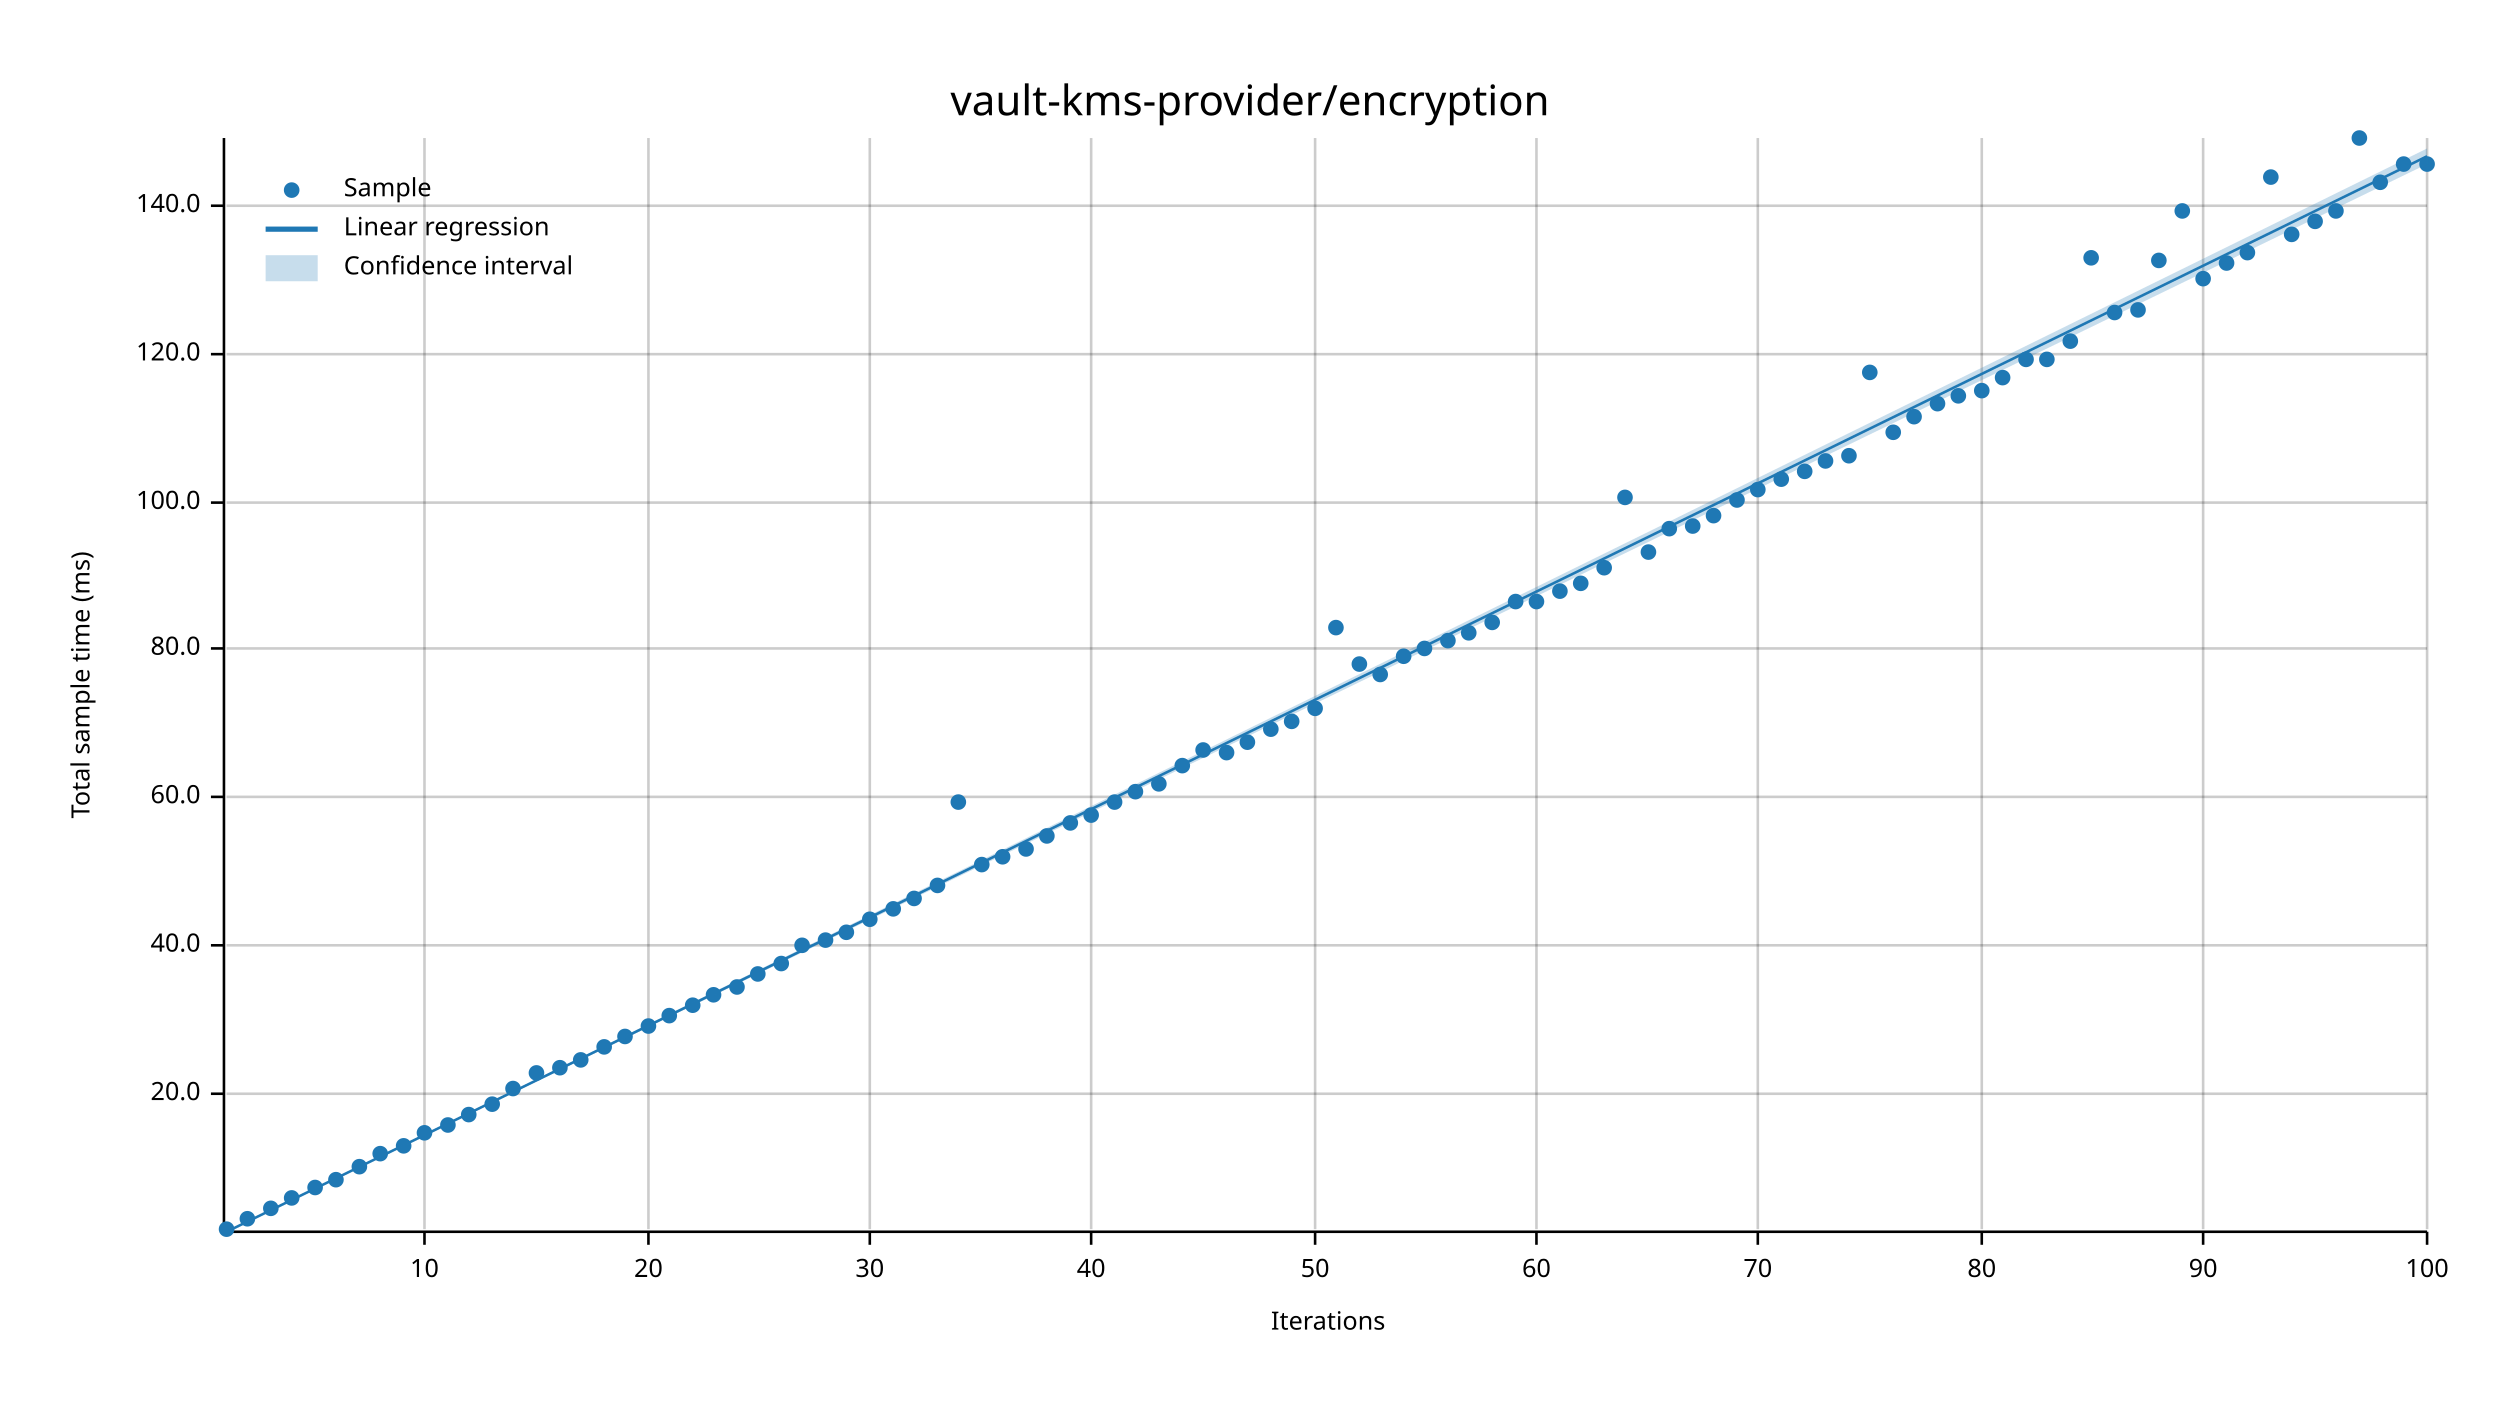
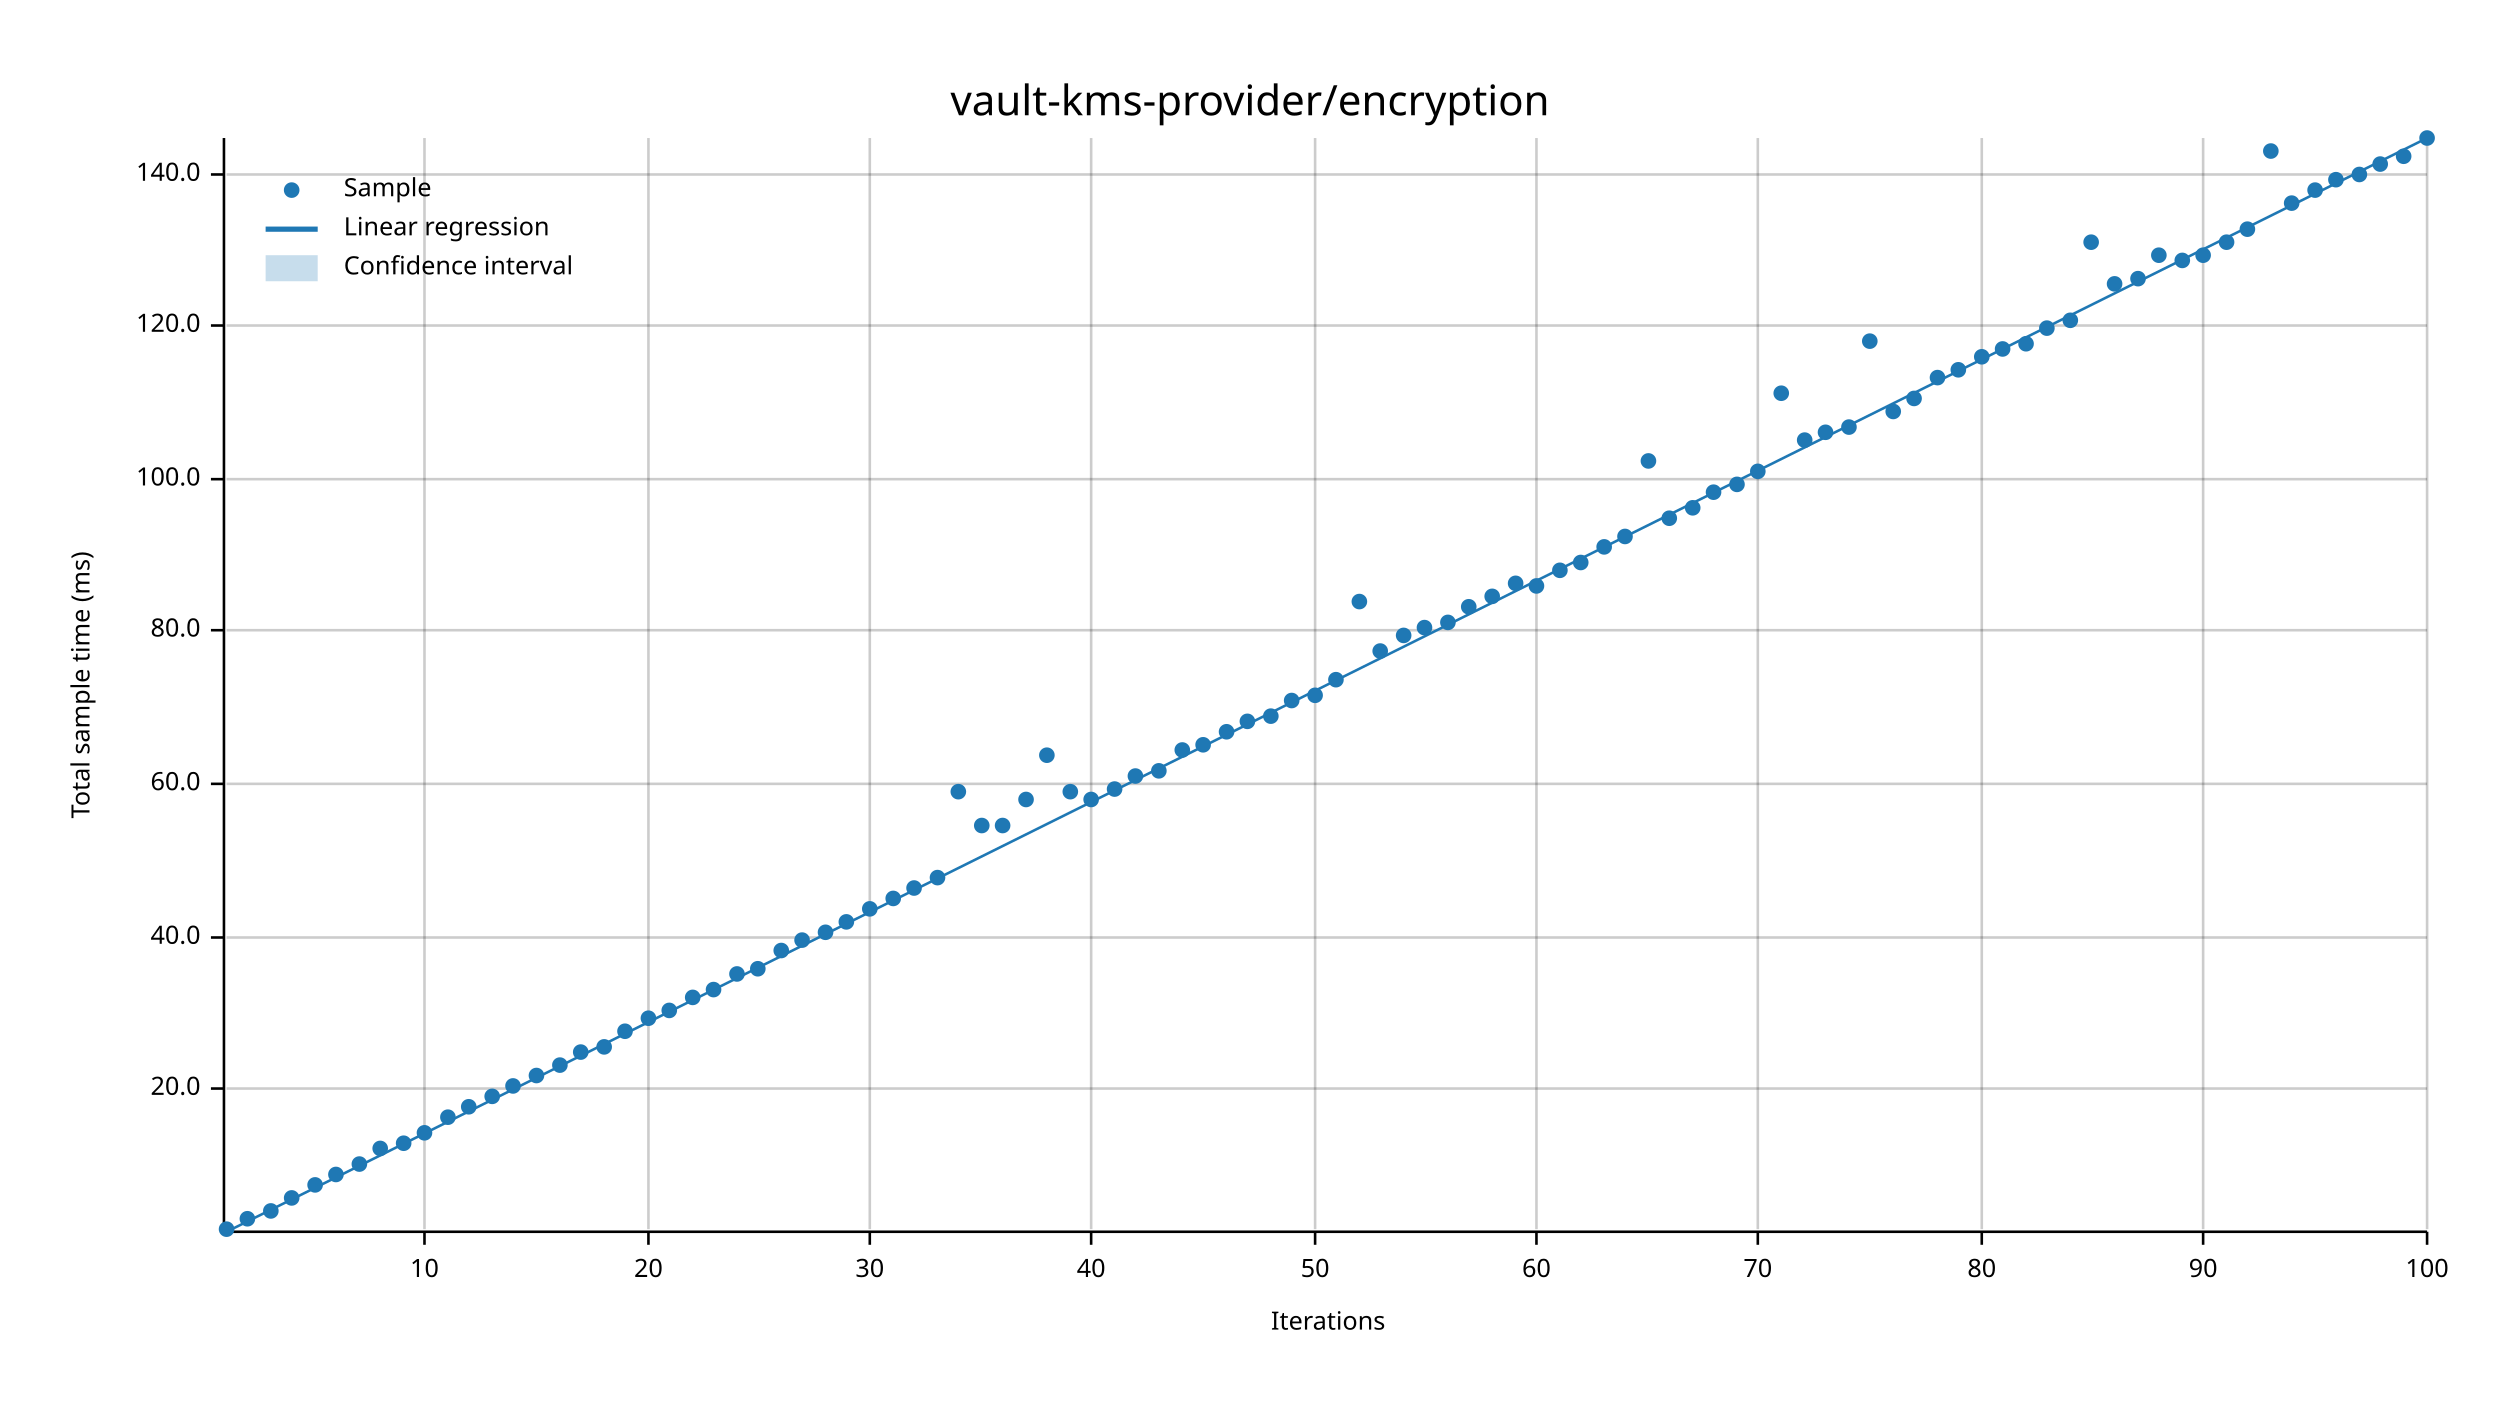
<svg xmlns="http://www.w3.org/2000/svg" width="960" height="540" viewBox="0 0 960 540">
  <text x="480" y="32" dy="0.76em" text-anchor="middle" font-family="sans-serif" font-size="16.129" opacity="1" fill="#000000">
vault-kms-provider/encryption
</text>
  <text x="27" y="263" dy="0.76em" text-anchor="middle" font-family="sans-serif" font-size="9.677" opacity="1" fill="#000000" transform="rotate(270, 27, 263)">
Total sample time (ms)
</text>
  <text x="510" y="513" dy="-0.5ex" text-anchor="middle" font-family="sans-serif" font-size="9.677" opacity="1" fill="#000000">
Iterations
</text>
  <line opacity="0.2" stroke="#000000" stroke-width="1" x1="163" y1="472" x2="163" y2="53" />
  <line opacity="0.2" stroke="#000000" stroke-width="1" x1="249" y1="472" x2="249" y2="53" />
  <line opacity="0.2" stroke="#000000" stroke-width="1" x1="334" y1="472" x2="334" y2="53" />
  <line opacity="0.2" stroke="#000000" stroke-width="1" x1="419" y1="472" x2="419" y2="53" />
  <line opacity="0.2" stroke="#000000" stroke-width="1" x1="505" y1="472" x2="505" y2="53" />
  <line opacity="0.2" stroke="#000000" stroke-width="1" x1="590" y1="472" x2="590" y2="53" />
  <line opacity="0.2" stroke="#000000" stroke-width="1" x1="675" y1="472" x2="675" y2="53" />
  <line opacity="0.2" stroke="#000000" stroke-width="1" x1="761" y1="472" x2="761" y2="53" />
  <line opacity="0.2" stroke="#000000" stroke-width="1" x1="846" y1="472" x2="846" y2="53" />
  <line opacity="0.2" stroke="#000000" stroke-width="1" x1="932" y1="472" x2="932" y2="53" />
-   <line opacity="0.2" stroke="#000000" stroke-width="1" x1="87" y1="420" x2="932" y2="420" />
-   <line opacity="0.2" stroke="#000000" stroke-width="1" x1="87" y1="363" x2="932" y2="363" />
-   <line opacity="0.2" stroke="#000000" stroke-width="1" x1="87" y1="306" x2="932" y2="306" />
-   <line opacity="0.2" stroke="#000000" stroke-width="1" x1="87" y1="249" x2="932" y2="249" />
-   <line opacity="0.2" stroke="#000000" stroke-width="1" x1="87" y1="193" x2="932" y2="193" />
-   <line opacity="0.2" stroke="#000000" stroke-width="1" x1="87" y1="136" x2="932" y2="136" />
-   <line opacity="0.2" stroke="#000000" stroke-width="1" x1="87" y1="79" x2="932" y2="79" />
+   <line opacity="0.2" stroke="#000000" stroke-width="1" x1="87" y1="418" x2="932" y2="418" />
+   <line opacity="0.2" stroke="#000000" stroke-width="1" x1="87" y1="360" x2="932" y2="360" />
+   <line opacity="0.2" stroke="#000000" stroke-width="1" x1="87" y1="301" x2="932" y2="301" />
+   <line opacity="0.2" stroke="#000000" stroke-width="1" x1="87" y1="242" x2="932" y2="242" />
+   <line opacity="0.2" stroke="#000000" stroke-width="1" x1="87" y1="184" x2="932" y2="184" />
+   <line opacity="0.2" stroke="#000000" stroke-width="1" x1="87" y1="125" x2="932" y2="125" />
+   <line opacity="0.2" stroke="#000000" stroke-width="1" x1="87" y1="67" x2="932" y2="67" />
  <polyline fill="none" opacity="1" stroke="#000000" stroke-width="1" points="86,53 86,472 " />
-   <text x="77" y="420" dy="0.5ex" text-anchor="end" font-family="sans-serif" font-size="9.677" opacity="1" fill="#000000">
+   <text x="77" y="418" dy="0.5ex" text-anchor="end" font-family="sans-serif" font-size="9.677" opacity="1" fill="#000000">
20.0
</text>
-   <polyline fill="none" opacity="1" stroke="#000000" stroke-width="1" points="81,420 86,420 " />
-   <text x="77" y="363" dy="0.5ex" text-anchor="end" font-family="sans-serif" font-size="9.677" opacity="1" fill="#000000">
+   <polyline fill="none" opacity="1" stroke="#000000" stroke-width="1" points="81,418 86,418 " />
+   <text x="77" y="360" dy="0.5ex" text-anchor="end" font-family="sans-serif" font-size="9.677" opacity="1" fill="#000000">
40.0
</text>
-   <polyline fill="none" opacity="1" stroke="#000000" stroke-width="1" points="81,363 86,363 " />
-   <text x="77" y="306" dy="0.5ex" text-anchor="end" font-family="sans-serif" font-size="9.677" opacity="1" fill="#000000">
+   <polyline fill="none" opacity="1" stroke="#000000" stroke-width="1" points="81,360 86,360 " />
+   <text x="77" y="301" dy="0.5ex" text-anchor="end" font-family="sans-serif" font-size="9.677" opacity="1" fill="#000000">
60.0
</text>
-   <polyline fill="none" opacity="1" stroke="#000000" stroke-width="1" points="81,306 86,306 " />
-   <text x="77" y="249" dy="0.5ex" text-anchor="end" font-family="sans-serif" font-size="9.677" opacity="1" fill="#000000">
+   <polyline fill="none" opacity="1" stroke="#000000" stroke-width="1" points="81,301 86,301 " />
+   <text x="77" y="242" dy="0.5ex" text-anchor="end" font-family="sans-serif" font-size="9.677" opacity="1" fill="#000000">
80.0
</text>
-   <polyline fill="none" opacity="1" stroke="#000000" stroke-width="1" points="81,249 86,249 " />
-   <text x="77" y="193" dy="0.5ex" text-anchor="end" font-family="sans-serif" font-size="9.677" opacity="1" fill="#000000">
+   <polyline fill="none" opacity="1" stroke="#000000" stroke-width="1" points="81,242 86,242 " />
+   <text x="77" y="184" dy="0.5ex" text-anchor="end" font-family="sans-serif" font-size="9.677" opacity="1" fill="#000000">
100.0
</text>
-   <polyline fill="none" opacity="1" stroke="#000000" stroke-width="1" points="81,193 86,193 " />
-   <text x="77" y="136" dy="0.5ex" text-anchor="end" font-family="sans-serif" font-size="9.677" opacity="1" fill="#000000">
+   <polyline fill="none" opacity="1" stroke="#000000" stroke-width="1" points="81,184 86,184 " />
+   <text x="77" y="125" dy="0.5ex" text-anchor="end" font-family="sans-serif" font-size="9.677" opacity="1" fill="#000000">
120.0
</text>
-   <polyline fill="none" opacity="1" stroke="#000000" stroke-width="1" points="81,136 86,136 " />
-   <text x="77" y="79" dy="0.5ex" text-anchor="end" font-family="sans-serif" font-size="9.677" opacity="1" fill="#000000">
+   <polyline fill="none" opacity="1" stroke="#000000" stroke-width="1" points="81,125 86,125 " />
+   <text x="77" y="67" dy="0.5ex" text-anchor="end" font-family="sans-serif" font-size="9.677" opacity="1" fill="#000000">
140.0
</text>
-   <polyline fill="none" opacity="1" stroke="#000000" stroke-width="1" points="81,79 86,79 " />
+   <polyline fill="none" opacity="1" stroke="#000000" stroke-width="1" points="81,67 86,67 " />
  <polyline fill="none" opacity="1" stroke="#000000" stroke-width="1" points="87,473 932,473 " />
  <text x="163" y="483" dy="0.76em" text-anchor="middle" font-family="sans-serif" font-size="9.677" opacity="1" fill="#000000">
10
</text>
  <polyline fill="none" opacity="1" stroke="#000000" stroke-width="1" points="163,473 163,478 " />
  <text x="249" y="483" dy="0.76em" text-anchor="middle" font-family="sans-serif" font-size="9.677" opacity="1" fill="#000000">
20
</text>
  <polyline fill="none" opacity="1" stroke="#000000" stroke-width="1" points="249,473 249,478 " />
  <text x="334" y="483" dy="0.76em" text-anchor="middle" font-family="sans-serif" font-size="9.677" opacity="1" fill="#000000">
30
</text>
  <polyline fill="none" opacity="1" stroke="#000000" stroke-width="1" points="334,473 334,478 " />
  <text x="419" y="483" dy="0.76em" text-anchor="middle" font-family="sans-serif" font-size="9.677" opacity="1" fill="#000000">
40
</text>
  <polyline fill="none" opacity="1" stroke="#000000" stroke-width="1" points="419,473 419,478 " />
  <text x="505" y="483" dy="0.76em" text-anchor="middle" font-family="sans-serif" font-size="9.677" opacity="1" fill="#000000">
50
</text>
  <polyline fill="none" opacity="1" stroke="#000000" stroke-width="1" points="505,473 505,478 " />
  <text x="590" y="483" dy="0.76em" text-anchor="middle" font-family="sans-serif" font-size="9.677" opacity="1" fill="#000000">
60
</text>
  <polyline fill="none" opacity="1" stroke="#000000" stroke-width="1" points="590,473 590,478 " />
  <text x="675" y="483" dy="0.76em" text-anchor="middle" font-family="sans-serif" font-size="9.677" opacity="1" fill="#000000">
70
</text>
  <polyline fill="none" opacity="1" stroke="#000000" stroke-width="1" points="675,473 675,478 " />
  <text x="761" y="483" dy="0.76em" text-anchor="middle" font-family="sans-serif" font-size="9.677" opacity="1" fill="#000000">
80
</text>
  <polyline fill="none" opacity="1" stroke="#000000" stroke-width="1" points="761,473 761,478 " />
  <text x="846" y="483" dy="0.76em" text-anchor="middle" font-family="sans-serif" font-size="9.677" opacity="1" fill="#000000">
90
</text>
  <polyline fill="none" opacity="1" stroke="#000000" stroke-width="1" points="846,473 846,478 " />
  <text x="932" y="483" dy="0.76em" text-anchor="middle" font-family="sans-serif" font-size="9.677" opacity="1" fill="#000000">
100
</text>
  <polyline fill="none" opacity="1" stroke="#000000" stroke-width="1" points="932,473 932,478 " />
  <circle cx="87" cy="472" r="3" opacity="1" fill="#1F78B4" stroke="none" stroke-width="1" />
  <circle cx="95" cy="468" r="3" opacity="1" fill="#1F78B4" stroke="none" stroke-width="1" />
-   <circle cx="104" cy="464" r="3" opacity="1" fill="#1F78B4" stroke="none" stroke-width="1" />
+   <circle cx="104" cy="465" r="3" opacity="1" fill="#1F78B4" stroke="none" stroke-width="1" />
  <circle cx="112" cy="460" r="3" opacity="1" fill="#1F78B4" stroke="none" stroke-width="1" />
-   <circle cx="121" cy="456" r="3" opacity="1" fill="#1F78B4" stroke="none" stroke-width="1" />
-   <circle cx="129" cy="453" r="3" opacity="1" fill="#1F78B4" stroke="none" stroke-width="1" />
-   <circle cx="138" cy="448" r="3" opacity="1" fill="#1F78B4" stroke="none" stroke-width="1" />
-   <circle cx="146" cy="443" r="3" opacity="1" fill="#1F78B4" stroke="none" stroke-width="1" />
-   <circle cx="155" cy="440" r="3" opacity="1" fill="#1F78B4" stroke="none" stroke-width="1" />
+   <circle cx="121" cy="455" r="3" opacity="1" fill="#1F78B4" stroke="none" stroke-width="1" />
+   <circle cx="129" cy="451" r="3" opacity="1" fill="#1F78B4" stroke="none" stroke-width="1" />
+   <circle cx="138" cy="447" r="3" opacity="1" fill="#1F78B4" stroke="none" stroke-width="1" />
+   <circle cx="146" cy="441" r="3" opacity="1" fill="#1F78B4" stroke="none" stroke-width="1" />
+   <circle cx="155" cy="439" r="3" opacity="1" fill="#1F78B4" stroke="none" stroke-width="1" />
  <circle cx="163" cy="435" r="3" opacity="1" fill="#1F78B4" stroke="none" stroke-width="1" />
-   <circle cx="172" cy="432" r="3" opacity="1" fill="#1F78B4" stroke="none" stroke-width="1" />
-   <circle cx="180" cy="428" r="3" opacity="1" fill="#1F78B4" stroke="none" stroke-width="1" />
-   <circle cx="189" cy="424" r="3" opacity="1" fill="#1F78B4" stroke="none" stroke-width="1" />
-   <circle cx="197" cy="418" r="3" opacity="1" fill="#1F78B4" stroke="none" stroke-width="1" />
-   <circle cx="206" cy="412" r="3" opacity="1" fill="#1F78B4" stroke="none" stroke-width="1" />
-   <circle cx="215" cy="410" r="3" opacity="1" fill="#1F78B4" stroke="none" stroke-width="1" />
-   <circle cx="223" cy="407" r="3" opacity="1" fill="#1F78B4" stroke="none" stroke-width="1" />
+   <circle cx="172" cy="429" r="3" opacity="1" fill="#1F78B4" stroke="none" stroke-width="1" />
+   <circle cx="180" cy="425" r="3" opacity="1" fill="#1F78B4" stroke="none" stroke-width="1" />
+   <circle cx="189" cy="421" r="3" opacity="1" fill="#1F78B4" stroke="none" stroke-width="1" />
+   <circle cx="197" cy="417" r="3" opacity="1" fill="#1F78B4" stroke="none" stroke-width="1" />
+   <circle cx="206" cy="413" r="3" opacity="1" fill="#1F78B4" stroke="none" stroke-width="1" />
+   <circle cx="215" cy="409" r="3" opacity="1" fill="#1F78B4" stroke="none" stroke-width="1" />
+   <circle cx="223" cy="404" r="3" opacity="1" fill="#1F78B4" stroke="none" stroke-width="1" />
  <circle cx="232" cy="402" r="3" opacity="1" fill="#1F78B4" stroke="none" stroke-width="1" />
-   <circle cx="240" cy="398" r="3" opacity="1" fill="#1F78B4" stroke="none" stroke-width="1" />
-   <circle cx="249" cy="394" r="3" opacity="1" fill="#1F78B4" stroke="none" stroke-width="1" />
-   <circle cx="257" cy="390" r="3" opacity="1" fill="#1F78B4" stroke="none" stroke-width="1" />
-   <circle cx="266" cy="386" r="3" opacity="1" fill="#1F78B4" stroke="none" stroke-width="1" />
-   <circle cx="274" cy="382" r="3" opacity="1" fill="#1F78B4" stroke="none" stroke-width="1" />
-   <circle cx="283" cy="379" r="3" opacity="1" fill="#1F78B4" stroke="none" stroke-width="1" />
-   <circle cx="291" cy="374" r="3" opacity="1" fill="#1F78B4" stroke="none" stroke-width="1" />
-   <circle cx="300" cy="370" r="3" opacity="1" fill="#1F78B4" stroke="none" stroke-width="1" />
-   <circle cx="308" cy="363" r="3" opacity="1" fill="#1F78B4" stroke="none" stroke-width="1" />
-   <circle cx="317" cy="361" r="3" opacity="1" fill="#1F78B4" stroke="none" stroke-width="1" />
-   <circle cx="325" cy="358" r="3" opacity="1" fill="#1F78B4" stroke="none" stroke-width="1" />
-   <circle cx="334" cy="353" r="3" opacity="1" fill="#1F78B4" stroke="none" stroke-width="1" />
-   <circle cx="343" cy="349" r="3" opacity="1" fill="#1F78B4" stroke="none" stroke-width="1" />
-   <circle cx="351" cy="345" r="3" opacity="1" fill="#1F78B4" stroke="none" stroke-width="1" />
-   <circle cx="360" cy="340" r="3" opacity="1" fill="#1F78B4" stroke="none" stroke-width="1" />
-   <circle cx="368" cy="308" r="3" opacity="1" fill="#1F78B4" stroke="none" stroke-width="1" />
-   <circle cx="377" cy="332" r="3" opacity="1" fill="#1F78B4" stroke="none" stroke-width="1" />
-   <circle cx="385" cy="329" r="3" opacity="1" fill="#1F78B4" stroke="none" stroke-width="1" />
-   <circle cx="394" cy="326" r="3" opacity="1" fill="#1F78B4" stroke="none" stroke-width="1" />
-   <circle cx="402" cy="321" r="3" opacity="1" fill="#1F78B4" stroke="none" stroke-width="1" />
-   <circle cx="411" cy="316" r="3" opacity="1" fill="#1F78B4" stroke="none" stroke-width="1" />
-   <circle cx="419" cy="313" r="3" opacity="1" fill="#1F78B4" stroke="none" stroke-width="1" />
-   <circle cx="428" cy="308" r="3" opacity="1" fill="#1F78B4" stroke="none" stroke-width="1" />
-   <circle cx="436" cy="304" r="3" opacity="1" fill="#1F78B4" stroke="none" stroke-width="1" />
-   <circle cx="445" cy="301" r="3" opacity="1" fill="#1F78B4" stroke="none" stroke-width="1" />
-   <circle cx="454" cy="294" r="3" opacity="1" fill="#1F78B4" stroke="none" stroke-width="1" />
-   <circle cx="462" cy="288" r="3" opacity="1" fill="#1F78B4" stroke="none" stroke-width="1" />
-   <circle cx="471" cy="289" r="3" opacity="1" fill="#1F78B4" stroke="none" stroke-width="1" />
-   <circle cx="479" cy="285" r="3" opacity="1" fill="#1F78B4" stroke="none" stroke-width="1" />
-   <circle cx="488" cy="280" r="3" opacity="1" fill="#1F78B4" stroke="none" stroke-width="1" />
-   <circle cx="496" cy="277" r="3" opacity="1" fill="#1F78B4" stroke="none" stroke-width="1" />
-   <circle cx="505" cy="272" r="3" opacity="1" fill="#1F78B4" stroke="none" stroke-width="1" />
-   <circle cx="513" cy="241" r="3" opacity="1" fill="#1F78B4" stroke="none" stroke-width="1" />
-   <circle cx="522" cy="255" r="3" opacity="1" fill="#1F78B4" stroke="none" stroke-width="1" />
-   <circle cx="530" cy="259" r="3" opacity="1" fill="#1F78B4" stroke="none" stroke-width="1" />
-   <circle cx="539" cy="252" r="3" opacity="1" fill="#1F78B4" stroke="none" stroke-width="1" />
-   <circle cx="547" cy="249" r="3" opacity="1" fill="#1F78B4" stroke="none" stroke-width="1" />
-   <circle cx="556" cy="246" r="3" opacity="1" fill="#1F78B4" stroke="none" stroke-width="1" />
-   <circle cx="564" cy="243" r="3" opacity="1" fill="#1F78B4" stroke="none" stroke-width="1" />
-   <circle cx="573" cy="239" r="3" opacity="1" fill="#1F78B4" stroke="none" stroke-width="1" />
-   <circle cx="582" cy="231" r="3" opacity="1" fill="#1F78B4" stroke="none" stroke-width="1" />
-   <circle cx="590" cy="231" r="3" opacity="1" fill="#1F78B4" stroke="none" stroke-width="1" />
-   <circle cx="599" cy="227" r="3" opacity="1" fill="#1F78B4" stroke="none" stroke-width="1" />
-   <circle cx="607" cy="224" r="3" opacity="1" fill="#1F78B4" stroke="none" stroke-width="1" />
-   <circle cx="616" cy="218" r="3" opacity="1" fill="#1F78B4" stroke="none" stroke-width="1" />
-   <circle cx="624" cy="191" r="3" opacity="1" fill="#1F78B4" stroke="none" stroke-width="1" />
-   <circle cx="633" cy="212" r="3" opacity="1" fill="#1F78B4" stroke="none" stroke-width="1" />
-   <circle cx="641" cy="203" r="3" opacity="1" fill="#1F78B4" stroke="none" stroke-width="1" />
-   <circle cx="650" cy="202" r="3" opacity="1" fill="#1F78B4" stroke="none" stroke-width="1" />
-   <circle cx="658" cy="198" r="3" opacity="1" fill="#1F78B4" stroke="none" stroke-width="1" />
-   <circle cx="667" cy="192" r="3" opacity="1" fill="#1F78B4" stroke="none" stroke-width="1" />
-   <circle cx="675" cy="188" r="3" opacity="1" fill="#1F78B4" stroke="none" stroke-width="1" />
-   <circle cx="684" cy="184" r="3" opacity="1" fill="#1F78B4" stroke="none" stroke-width="1" />
-   <circle cx="693" cy="181" r="3" opacity="1" fill="#1F78B4" stroke="none" stroke-width="1" />
-   <circle cx="701" cy="177" r="3" opacity="1" fill="#1F78B4" stroke="none" stroke-width="1" />
-   <circle cx="710" cy="175" r="3" opacity="1" fill="#1F78B4" stroke="none" stroke-width="1" />
-   <circle cx="718" cy="143" r="3" opacity="1" fill="#1F78B4" stroke="none" stroke-width="1" />
-   <circle cx="727" cy="166" r="3" opacity="1" fill="#1F78B4" stroke="none" stroke-width="1" />
-   <circle cx="735" cy="160" r="3" opacity="1" fill="#1F78B4" stroke="none" stroke-width="1" />
-   <circle cx="744" cy="155" r="3" opacity="1" fill="#1F78B4" stroke="none" stroke-width="1" />
-   <circle cx="752" cy="152" r="3" opacity="1" fill="#1F78B4" stroke="none" stroke-width="1" />
-   <circle cx="761" cy="150" r="3" opacity="1" fill="#1F78B4" stroke="none" stroke-width="1" />
-   <circle cx="769" cy="145" r="3" opacity="1" fill="#1F78B4" stroke="none" stroke-width="1" />
-   <circle cx="778" cy="138" r="3" opacity="1" fill="#1F78B4" stroke="none" stroke-width="1" />
-   <circle cx="786" cy="138" r="3" opacity="1" fill="#1F78B4" stroke="none" stroke-width="1" />
-   <circle cx="795" cy="131" r="3" opacity="1" fill="#1F78B4" stroke="none" stroke-width="1" />
-   <circle cx="803" cy="99" r="3" opacity="1" fill="#1F78B4" stroke="none" stroke-width="1" />
-   <circle cx="812" cy="120" r="3" opacity="1" fill="#1F78B4" stroke="none" stroke-width="1" />
-   <circle cx="821" cy="119" r="3" opacity="1" fill="#1F78B4" stroke="none" stroke-width="1" />
-   <circle cx="829" cy="100" r="3" opacity="1" fill="#1F78B4" stroke="none" stroke-width="1" />
-   <circle cx="838" cy="81" r="3" opacity="1" fill="#1F78B4" stroke="none" stroke-width="1" />
-   <circle cx="846" cy="107" r="3" opacity="1" fill="#1F78B4" stroke="none" stroke-width="1" />
-   <circle cx="855" cy="101" r="3" opacity="1" fill="#1F78B4" stroke="none" stroke-width="1" />
-   <circle cx="863" cy="97" r="3" opacity="1" fill="#1F78B4" stroke="none" stroke-width="1" />
-   <circle cx="872" cy="68" r="3" opacity="1" fill="#1F78B4" stroke="none" stroke-width="1" />
-   <circle cx="880" cy="90" r="3" opacity="1" fill="#1F78B4" stroke="none" stroke-width="1" />
-   <circle cx="889" cy="85" r="3" opacity="1" fill="#1F78B4" stroke="none" stroke-width="1" />
-   <circle cx="897" cy="81" r="3" opacity="1" fill="#1F78B4" stroke="none" stroke-width="1" />
-   <circle cx="906" cy="53" r="3" opacity="1" fill="#1F78B4" stroke="none" stroke-width="1" />
-   <circle cx="914" cy="70" r="3" opacity="1" fill="#1F78B4" stroke="none" stroke-width="1" />
-   <circle cx="923" cy="63" r="3" opacity="1" fill="#1F78B4" stroke="none" stroke-width="1" />
-   <circle cx="932" cy="63" r="3" opacity="1" fill="#1F78B4" stroke="none" stroke-width="1" />
-   <polyline fill="none" opacity="1" stroke="#1F78B4" stroke-width="1" points="87,473 932,60 " />
-   <polygon opacity="0.25" fill="#1F78B4" points="87,473 932,63 932,57 " />
+   <circle cx="240" cy="396" r="3" opacity="1" fill="#1F78B4" stroke="none" stroke-width="1" />
+   <circle cx="249" cy="391" r="3" opacity="1" fill="#1F78B4" stroke="none" stroke-width="1" />
+   <circle cx="257" cy="388" r="3" opacity="1" fill="#1F78B4" stroke="none" stroke-width="1" />
+   <circle cx="266" cy="383" r="3" opacity="1" fill="#1F78B4" stroke="none" stroke-width="1" />
+   <circle cx="274" cy="380" r="3" opacity="1" fill="#1F78B4" stroke="none" stroke-width="1" />
+   <circle cx="283" cy="374" r="3" opacity="1" fill="#1F78B4" stroke="none" stroke-width="1" />
+   <circle cx="291" cy="372" r="3" opacity="1" fill="#1F78B4" stroke="none" stroke-width="1" />
+   <circle cx="300" cy="365" r="3" opacity="1" fill="#1F78B4" stroke="none" stroke-width="1" />
+   <circle cx="308" cy="361" r="3" opacity="1" fill="#1F78B4" stroke="none" stroke-width="1" />
+   <circle cx="317" cy="358" r="3" opacity="1" fill="#1F78B4" stroke="none" stroke-width="1" />
+   <circle cx="325" cy="354" r="3" opacity="1" fill="#1F78B4" stroke="none" stroke-width="1" />
+   <circle cx="334" cy="349" r="3" opacity="1" fill="#1F78B4" stroke="none" stroke-width="1" />
+   <circle cx="343" cy="345" r="3" opacity="1" fill="#1F78B4" stroke="none" stroke-width="1" />
+   <circle cx="351" cy="341" r="3" opacity="1" fill="#1F78B4" stroke="none" stroke-width="1" />
+   <circle cx="360" cy="337" r="3" opacity="1" fill="#1F78B4" stroke="none" stroke-width="1" />
+   <circle cx="368" cy="304" r="3" opacity="1" fill="#1F78B4" stroke="none" stroke-width="1" />
+   <circle cx="377" cy="317" r="3" opacity="1" fill="#1F78B4" stroke="none" stroke-width="1" />
+   <circle cx="385" cy="317" r="3" opacity="1" fill="#1F78B4" stroke="none" stroke-width="1" />
+   <circle cx="394" cy="307" r="3" opacity="1" fill="#1F78B4" stroke="none" stroke-width="1" />
+   <circle cx="402" cy="290" r="3" opacity="1" fill="#1F78B4" stroke="none" stroke-width="1" />
+   <circle cx="411" cy="304" r="3" opacity="1" fill="#1F78B4" stroke="none" stroke-width="1" />
+   <circle cx="419" cy="307" r="3" opacity="1" fill="#1F78B4" stroke="none" stroke-width="1" />
+   <circle cx="428" cy="303" r="3" opacity="1" fill="#1F78B4" stroke="none" stroke-width="1" />
+   <circle cx="436" cy="298" r="3" opacity="1" fill="#1F78B4" stroke="none" stroke-width="1" />
+   <circle cx="445" cy="296" r="3" opacity="1" fill="#1F78B4" stroke="none" stroke-width="1" />
+   <circle cx="454" cy="288" r="3" opacity="1" fill="#1F78B4" stroke="none" stroke-width="1" />
+   <circle cx="462" cy="286" r="3" opacity="1" fill="#1F78B4" stroke="none" stroke-width="1" />
+   <circle cx="471" cy="281" r="3" opacity="1" fill="#1F78B4" stroke="none" stroke-width="1" />
+   <circle cx="479" cy="277" r="3" opacity="1" fill="#1F78B4" stroke="none" stroke-width="1" />
+   <circle cx="488" cy="275" r="3" opacity="1" fill="#1F78B4" stroke="none" stroke-width="1" />
+   <circle cx="496" cy="269" r="3" opacity="1" fill="#1F78B4" stroke="none" stroke-width="1" />
+   <circle cx="505" cy="267" r="3" opacity="1" fill="#1F78B4" stroke="none" stroke-width="1" />
+   <circle cx="513" cy="261" r="3" opacity="1" fill="#1F78B4" stroke="none" stroke-width="1" />
+   <circle cx="522" cy="231" r="3" opacity="1" fill="#1F78B4" stroke="none" stroke-width="1" />
+   <circle cx="530" cy="250" r="3" opacity="1" fill="#1F78B4" stroke="none" stroke-width="1" />
+   <circle cx="539" cy="244" r="3" opacity="1" fill="#1F78B4" stroke="none" stroke-width="1" />
+   <circle cx="547" cy="241" r="3" opacity="1" fill="#1F78B4" stroke="none" stroke-width="1" />
+   <circle cx="556" cy="239" r="3" opacity="1" fill="#1F78B4" stroke="none" stroke-width="1" />
+   <circle cx="564" cy="233" r="3" opacity="1" fill="#1F78B4" stroke="none" stroke-width="1" />
+   <circle cx="573" cy="229" r="3" opacity="1" fill="#1F78B4" stroke="none" stroke-width="1" />
+   <circle cx="582" cy="224" r="3" opacity="1" fill="#1F78B4" stroke="none" stroke-width="1" />
+   <circle cx="590" cy="225" r="3" opacity="1" fill="#1F78B4" stroke="none" stroke-width="1" />
+   <circle cx="599" cy="219" r="3" opacity="1" fill="#1F78B4" stroke="none" stroke-width="1" />
+   <circle cx="607" cy="216" r="3" opacity="1" fill="#1F78B4" stroke="none" stroke-width="1" />
+   <circle cx="616" cy="210" r="3" opacity="1" fill="#1F78B4" stroke="none" stroke-width="1" />
+   <circle cx="624" cy="206" r="3" opacity="1" fill="#1F78B4" stroke="none" stroke-width="1" />
+   <circle cx="633" cy="177" r="3" opacity="1" fill="#1F78B4" stroke="none" stroke-width="1" />
+   <circle cx="641" cy="199" r="3" opacity="1" fill="#1F78B4" stroke="none" stroke-width="1" />
+   <circle cx="650" cy="195" r="3" opacity="1" fill="#1F78B4" stroke="none" stroke-width="1" />
+   <circle cx="658" cy="189" r="3" opacity="1" fill="#1F78B4" stroke="none" stroke-width="1" />
+   <circle cx="667" cy="186" r="3" opacity="1" fill="#1F78B4" stroke="none" stroke-width="1" />
+   <circle cx="675" cy="181" r="3" opacity="1" fill="#1F78B4" stroke="none" stroke-width="1" />
+   <circle cx="684" cy="151" r="3" opacity="1" fill="#1F78B4" stroke="none" stroke-width="1" />
+   <circle cx="693" cy="169" r="3" opacity="1" fill="#1F78B4" stroke="none" stroke-width="1" />
+   <circle cx="701" cy="166" r="3" opacity="1" fill="#1F78B4" stroke="none" stroke-width="1" />
+   <circle cx="710" cy="164" r="3" opacity="1" fill="#1F78B4" stroke="none" stroke-width="1" />
+   <circle cx="718" cy="131" r="3" opacity="1" fill="#1F78B4" stroke="none" stroke-width="1" />
+   <circle cx="727" cy="158" r="3" opacity="1" fill="#1F78B4" stroke="none" stroke-width="1" />
+   <circle cx="735" cy="153" r="3" opacity="1" fill="#1F78B4" stroke="none" stroke-width="1" />
+   <circle cx="744" cy="145" r="3" opacity="1" fill="#1F78B4" stroke="none" stroke-width="1" />
+   <circle cx="752" cy="142" r="3" opacity="1" fill="#1F78B4" stroke="none" stroke-width="1" />
+   <circle cx="761" cy="137" r="3" opacity="1" fill="#1F78B4" stroke="none" stroke-width="1" />
+   <circle cx="769" cy="134" r="3" opacity="1" fill="#1F78B4" stroke="none" stroke-width="1" />
+   <circle cx="778" cy="132" r="3" opacity="1" fill="#1F78B4" stroke="none" stroke-width="1" />
+   <circle cx="786" cy="126" r="3" opacity="1" fill="#1F78B4" stroke="none" stroke-width="1" />
+   <circle cx="795" cy="123" r="3" opacity="1" fill="#1F78B4" stroke="none" stroke-width="1" />
+   <circle cx="803" cy="93" r="3" opacity="1" fill="#1F78B4" stroke="none" stroke-width="1" />
+   <circle cx="812" cy="109" r="3" opacity="1" fill="#1F78B4" stroke="none" stroke-width="1" />
+   <circle cx="821" cy="107" r="3" opacity="1" fill="#1F78B4" stroke="none" stroke-width="1" />
+   <circle cx="829" cy="98" r="3" opacity="1" fill="#1F78B4" stroke="none" stroke-width="1" />
+   <circle cx="838" cy="100" r="3" opacity="1" fill="#1F78B4" stroke="none" stroke-width="1" />
+   <circle cx="846" cy="98" r="3" opacity="1" fill="#1F78B4" stroke="none" stroke-width="1" />
+   <circle cx="855" cy="93" r="3" opacity="1" fill="#1F78B4" stroke="none" stroke-width="1" />
+   <circle cx="863" cy="88" r="3" opacity="1" fill="#1F78B4" stroke="none" stroke-width="1" />
+   <circle cx="872" cy="58" r="3" opacity="1" fill="#1F78B4" stroke="none" stroke-width="1" />
+   <circle cx="880" cy="78" r="3" opacity="1" fill="#1F78B4" stroke="none" stroke-width="1" />
+   <circle cx="889" cy="73" r="3" opacity="1" fill="#1F78B4" stroke="none" stroke-width="1" />
+   <circle cx="897" cy="69" r="3" opacity="1" fill="#1F78B4" stroke="none" stroke-width="1" />
+   <circle cx="906" cy="67" r="3" opacity="1" fill="#1F78B4" stroke="none" stroke-width="1" />
+   <circle cx="914" cy="63" r="3" opacity="1" fill="#1F78B4" stroke="none" stroke-width="1" />
+   <circle cx="923" cy="60" r="3" opacity="1" fill="#1F78B4" stroke="none" stroke-width="1" />
+   <circle cx="932" cy="53" r="3" opacity="1" fill="#1F78B4" stroke="none" stroke-width="1" />
+   <polyline fill="none" opacity="1" stroke="#1F78B4" stroke-width="1" points="87,473 932,53 " />
+   <polygon opacity="0.25" fill="#1F78B4" points="87,473 932,53 932,53 " />
  <text x="132" y="68" dy="0.76em" text-anchor="start" font-family="sans-serif" font-size="9.677" opacity="1" fill="#000000">
Sample
</text>
  <text x="132" y="83" dy="0.76em" text-anchor="start" font-family="sans-serif" font-size="9.677" opacity="1" fill="#000000">
Linear regression
</text>
  <text x="132" y="98" dy="0.76em" text-anchor="start" font-family="sans-serif" font-size="9.677" opacity="1" fill="#000000">
Confidence interval
</text>
  <circle cx="112" cy="73" r="3" opacity="1" fill="#1F78B4" stroke="none" stroke-width="1" />
  <polyline fill="none" opacity="1" stroke="#1F78B4" stroke-width="2" points="102,88 122,88 " />
  <rect x="102" y="98" width="20" height="10" opacity="0.25" fill="#1F78B4" stroke="none" />
</svg>
